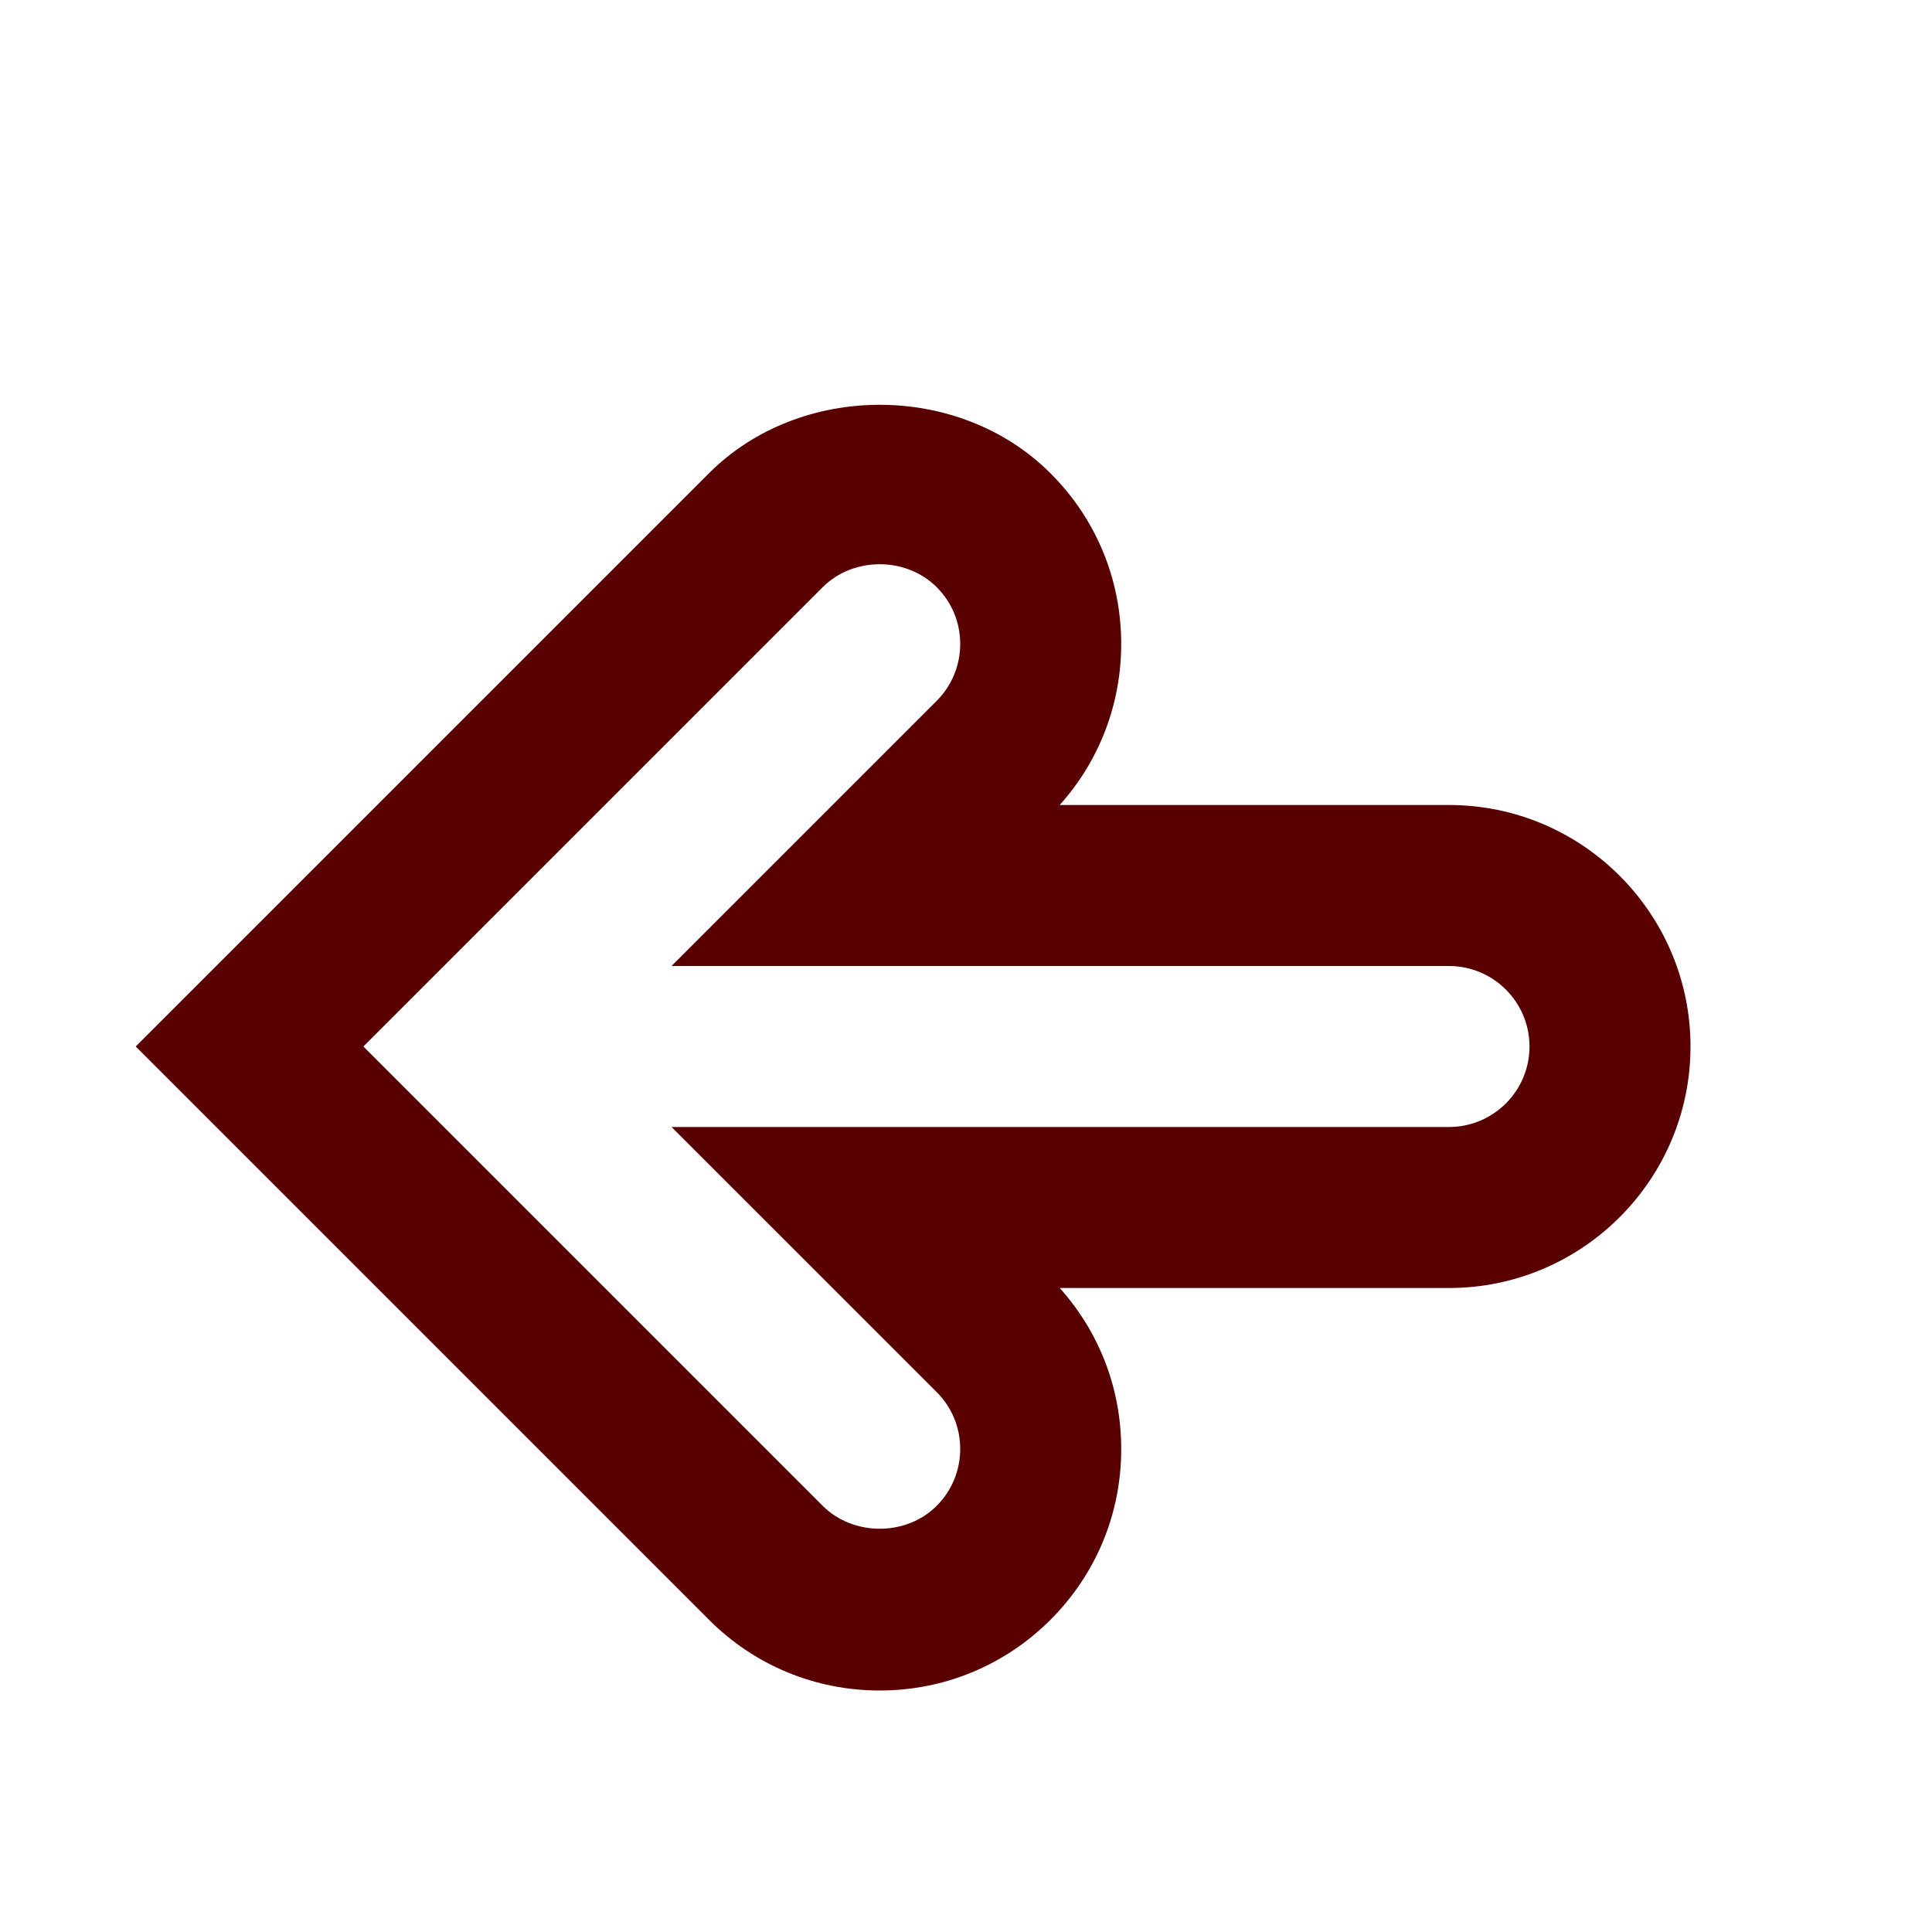
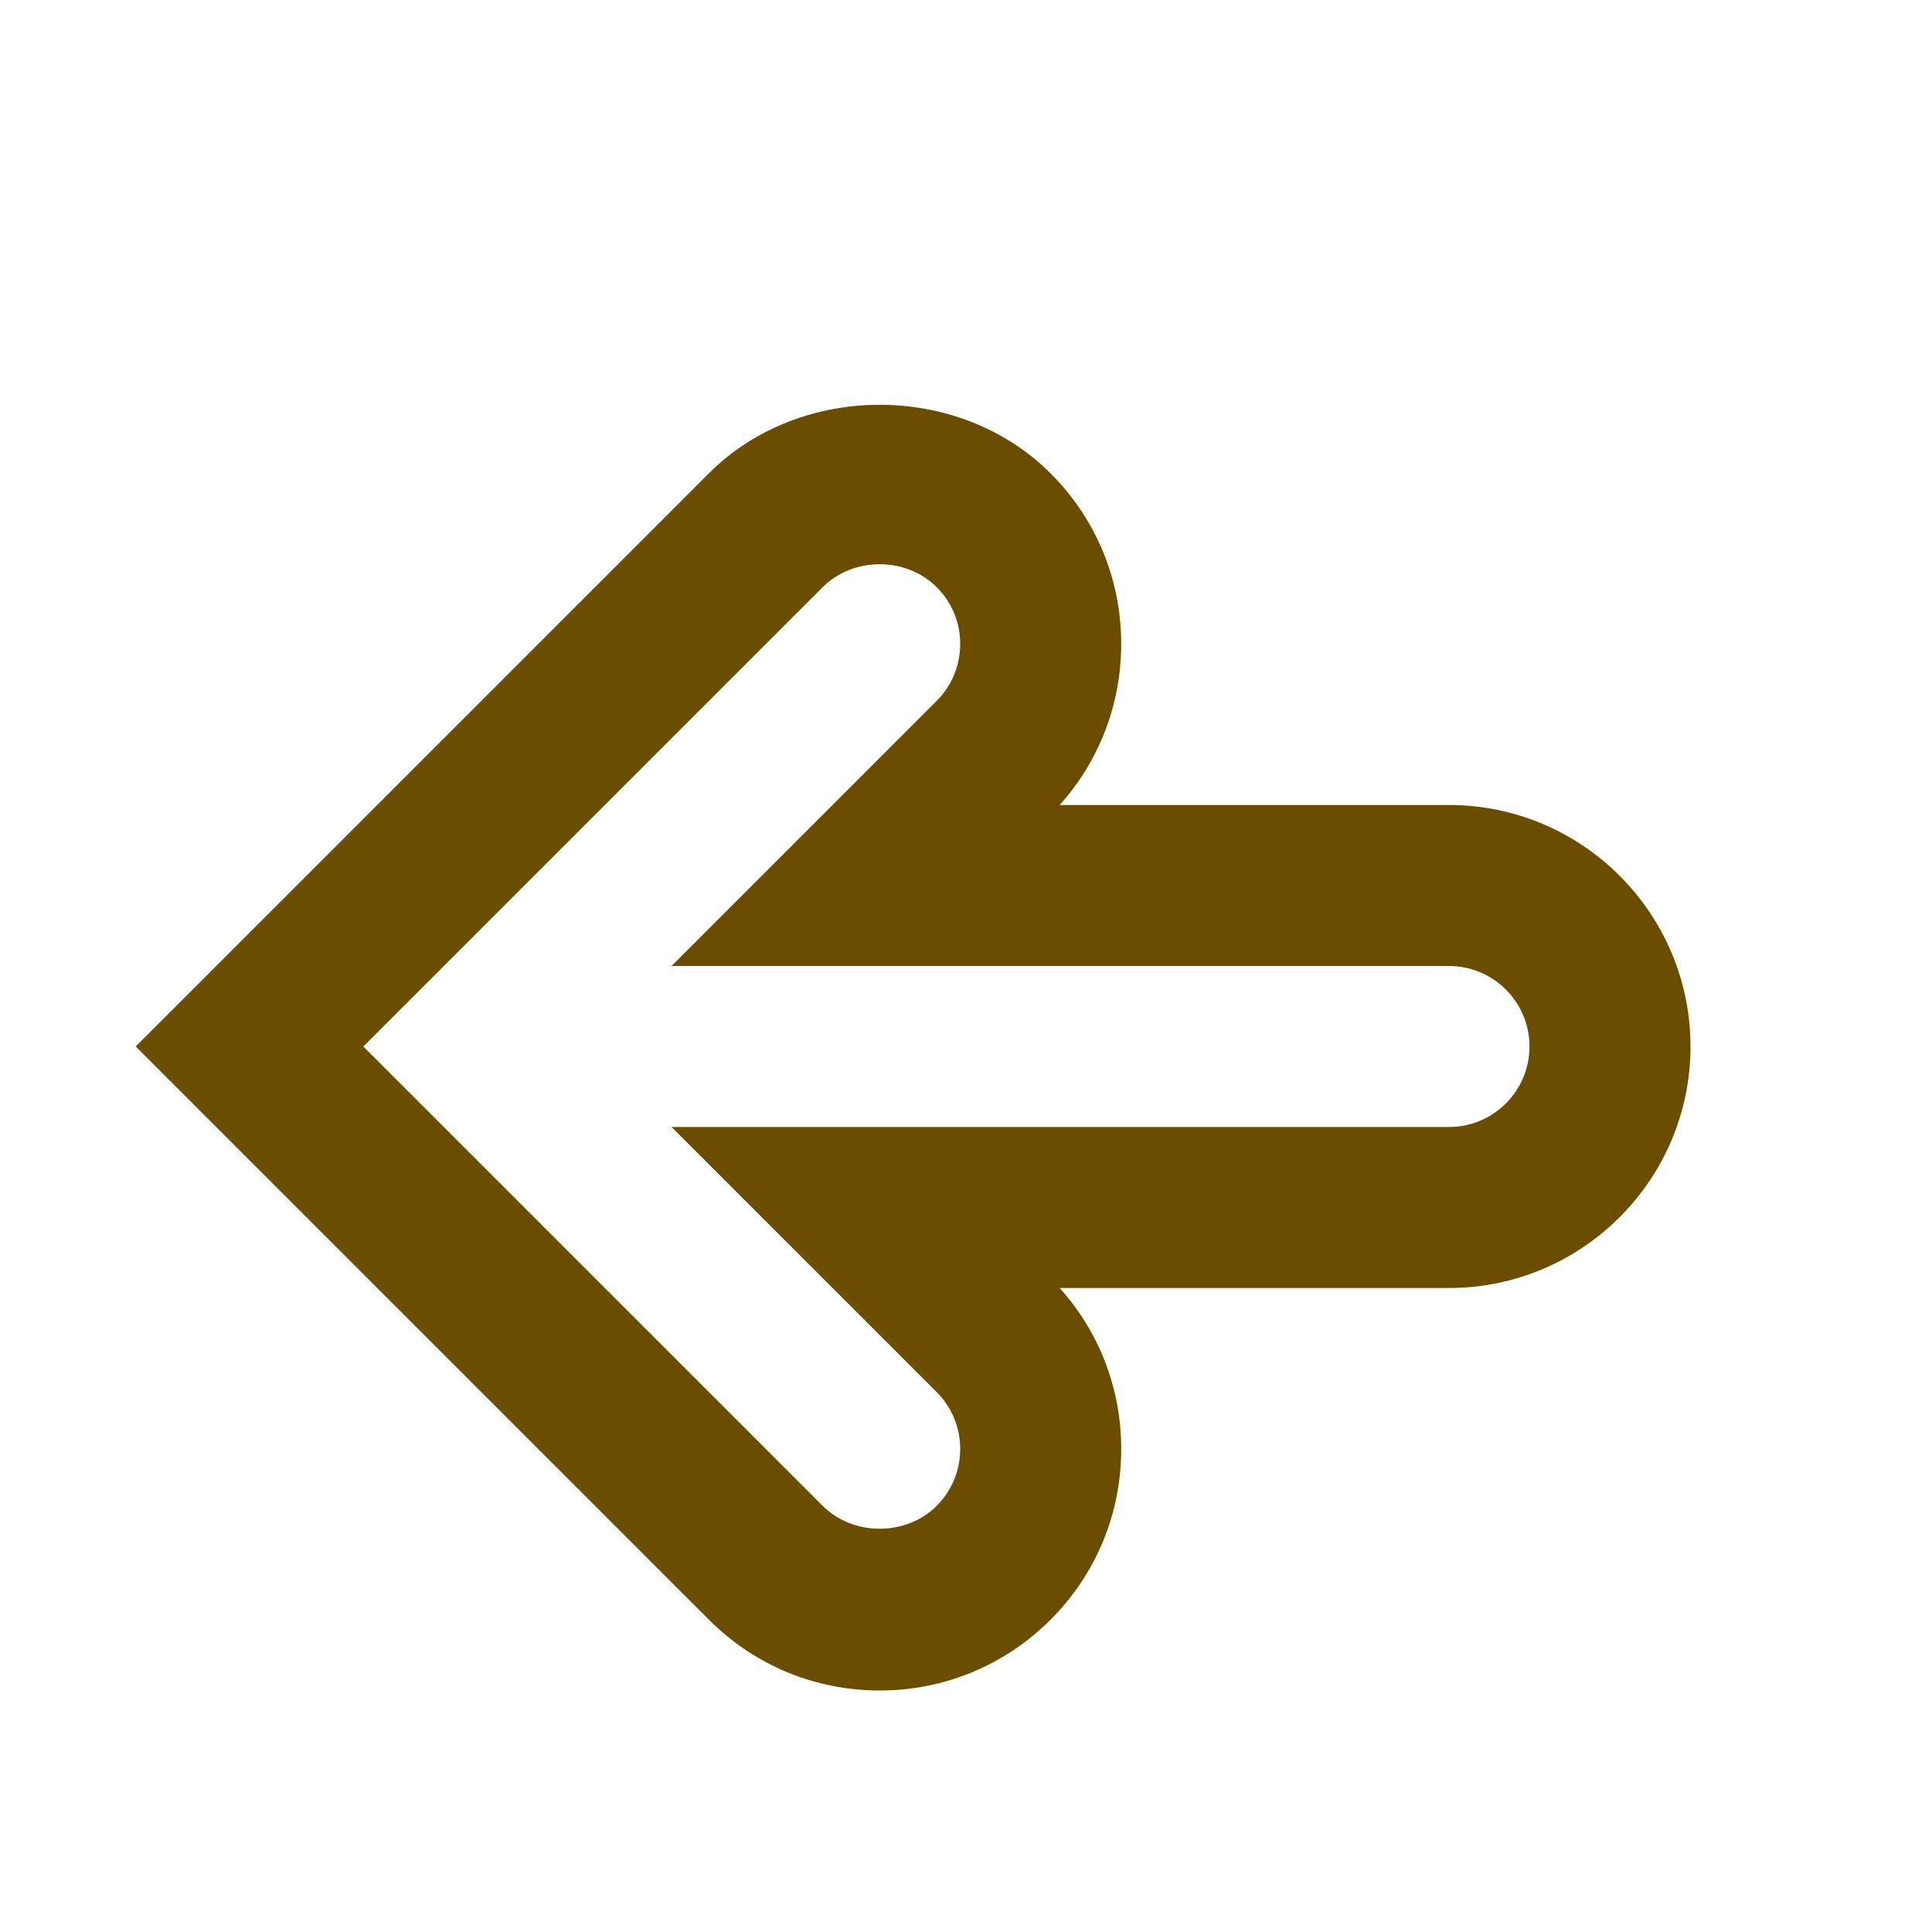
<svg xmlns="http://www.w3.org/2000/svg" version="1.1" width="40" height="40" viewBox="0 0 24 24">
-   <path fill="#590000" d="M10.928 21c-0.801 0-1.555-0.312-2.121-0.879l-7.121-7.121 7.121-7.121c1.133-1.134 3.109-1.134 4.242 0 0.566 0.564 0.879 1.317 0.879 2.119 0 0.746-0.27 1.451-0.764 2.002h4.836c1.654 0 3 1.346 3 3s-1.346 3-3 3h-4.836c0.493 0.549 0.764 1.252 0.764 1.998 0.002 0.802-0.312 1.557-0.879 2.124-0.567 0.566-1.32 0.878-2.121 0.878zM4.514 13l5.707 5.707c0.379 0.378 1.035 0.378 1.414 0 0.189-0.189 0.293-0.441 0.293-0.708s-0.104-0.517-0.291-0.705l-3.295-3.294h9.658c0.552 0 1-0.449 1-1s-0.448-1-1-1h-9.658l3.293-3.293c0.189-0.189 0.293-0.441 0.293-0.708s-0.104-0.517-0.292-0.705c-0.381-0.38-1.036-0.379-1.415-0.001l-5.707 5.707z" />
+   <path fill="#6b4d00" d="M10.928 21c-0.801 0-1.555-0.312-2.121-0.879l-7.121-7.121 7.121-7.121c1.133-1.134 3.109-1.134 4.242 0 0.566 0.564 0.879 1.317 0.879 2.119 0 0.746-0.27 1.451-0.764 2.002h4.836c1.654 0 3 1.346 3 3s-1.346 3-3 3h-4.836c0.493 0.549 0.764 1.252 0.764 1.998 0.002 0.802-0.312 1.557-0.879 2.124-0.567 0.566-1.32 0.878-2.121 0.878zM4.514 13l5.707 5.707c0.379 0.378 1.035 0.378 1.414 0 0.189-0.189 0.293-0.441 0.293-0.708s-0.104-0.517-0.291-0.705l-3.295-3.294h9.658c0.552 0 1-0.449 1-1s-0.448-1-1-1h-9.658l3.293-3.293c0.189-0.189 0.293-0.441 0.293-0.708s-0.104-0.517-0.292-0.705c-0.381-0.38-1.036-0.379-1.415-0.001l-5.707 5.707z" />
</svg>
